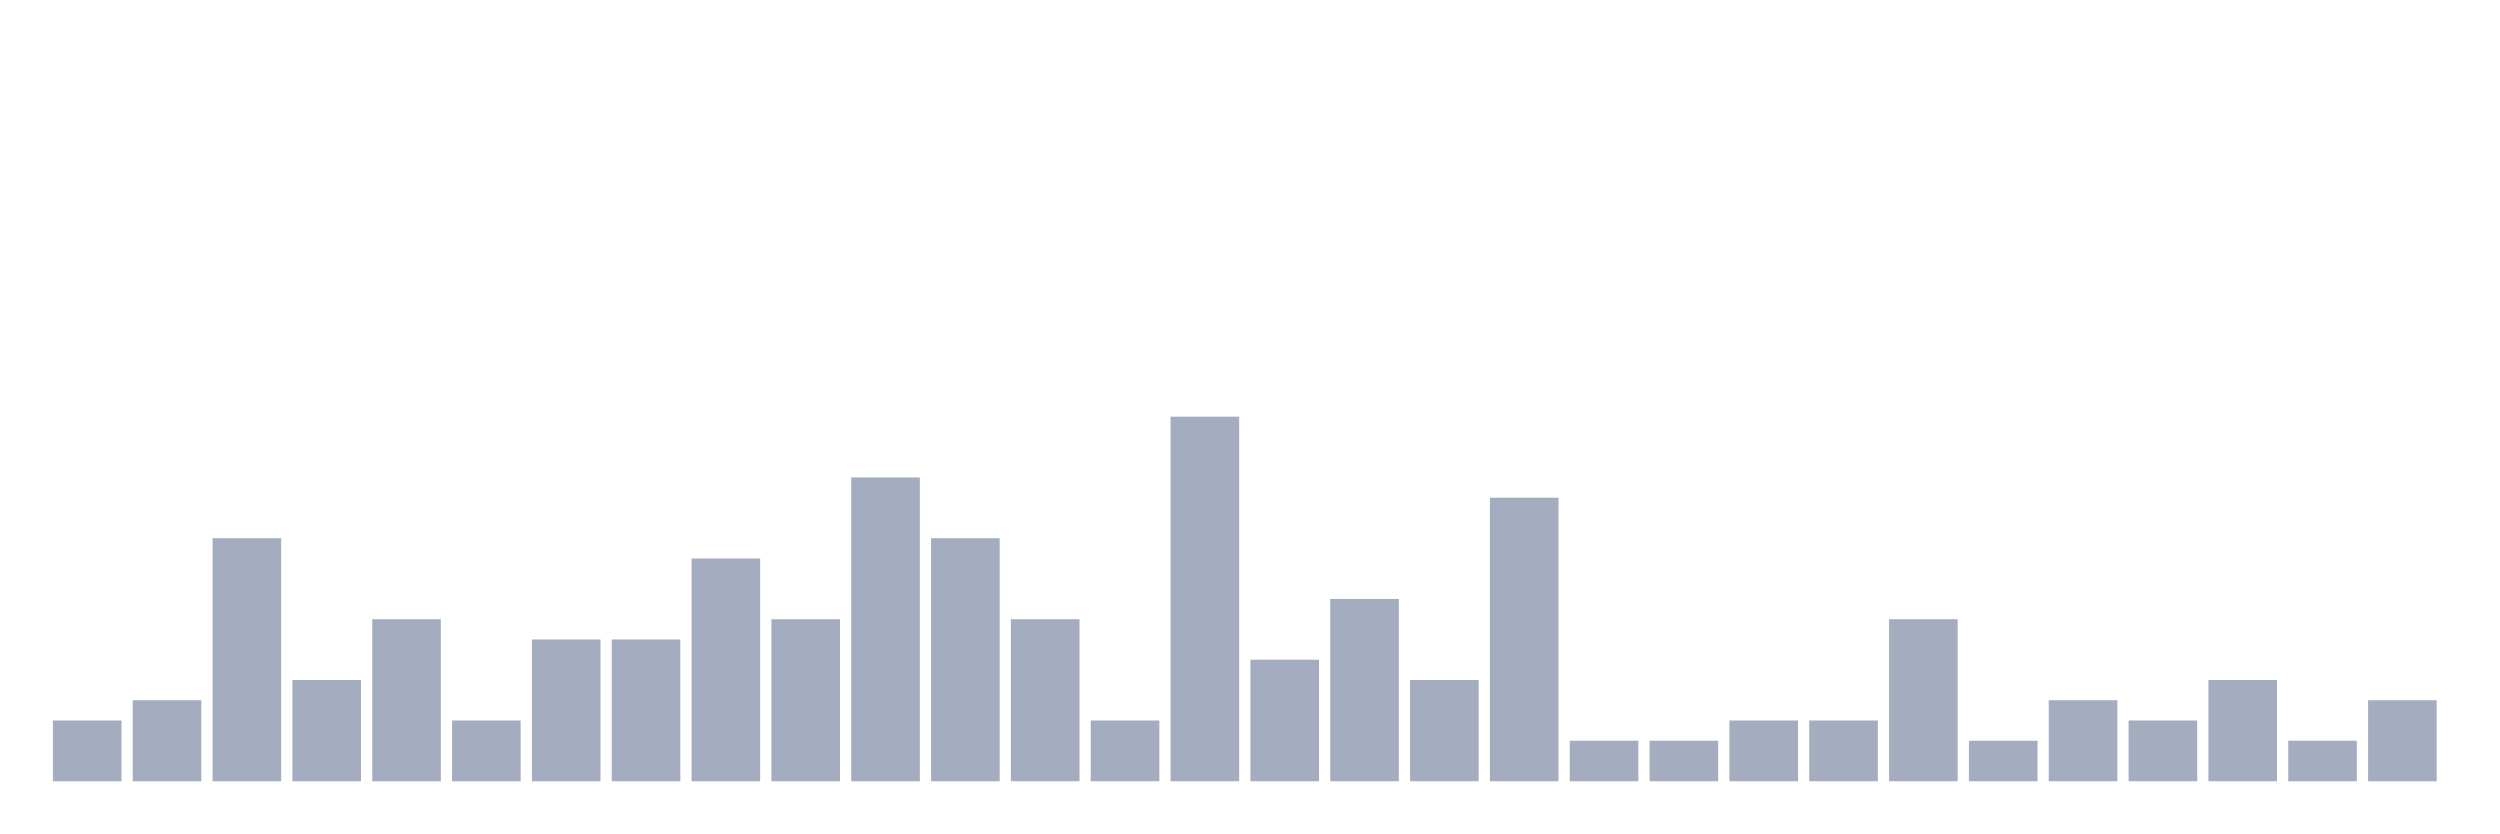
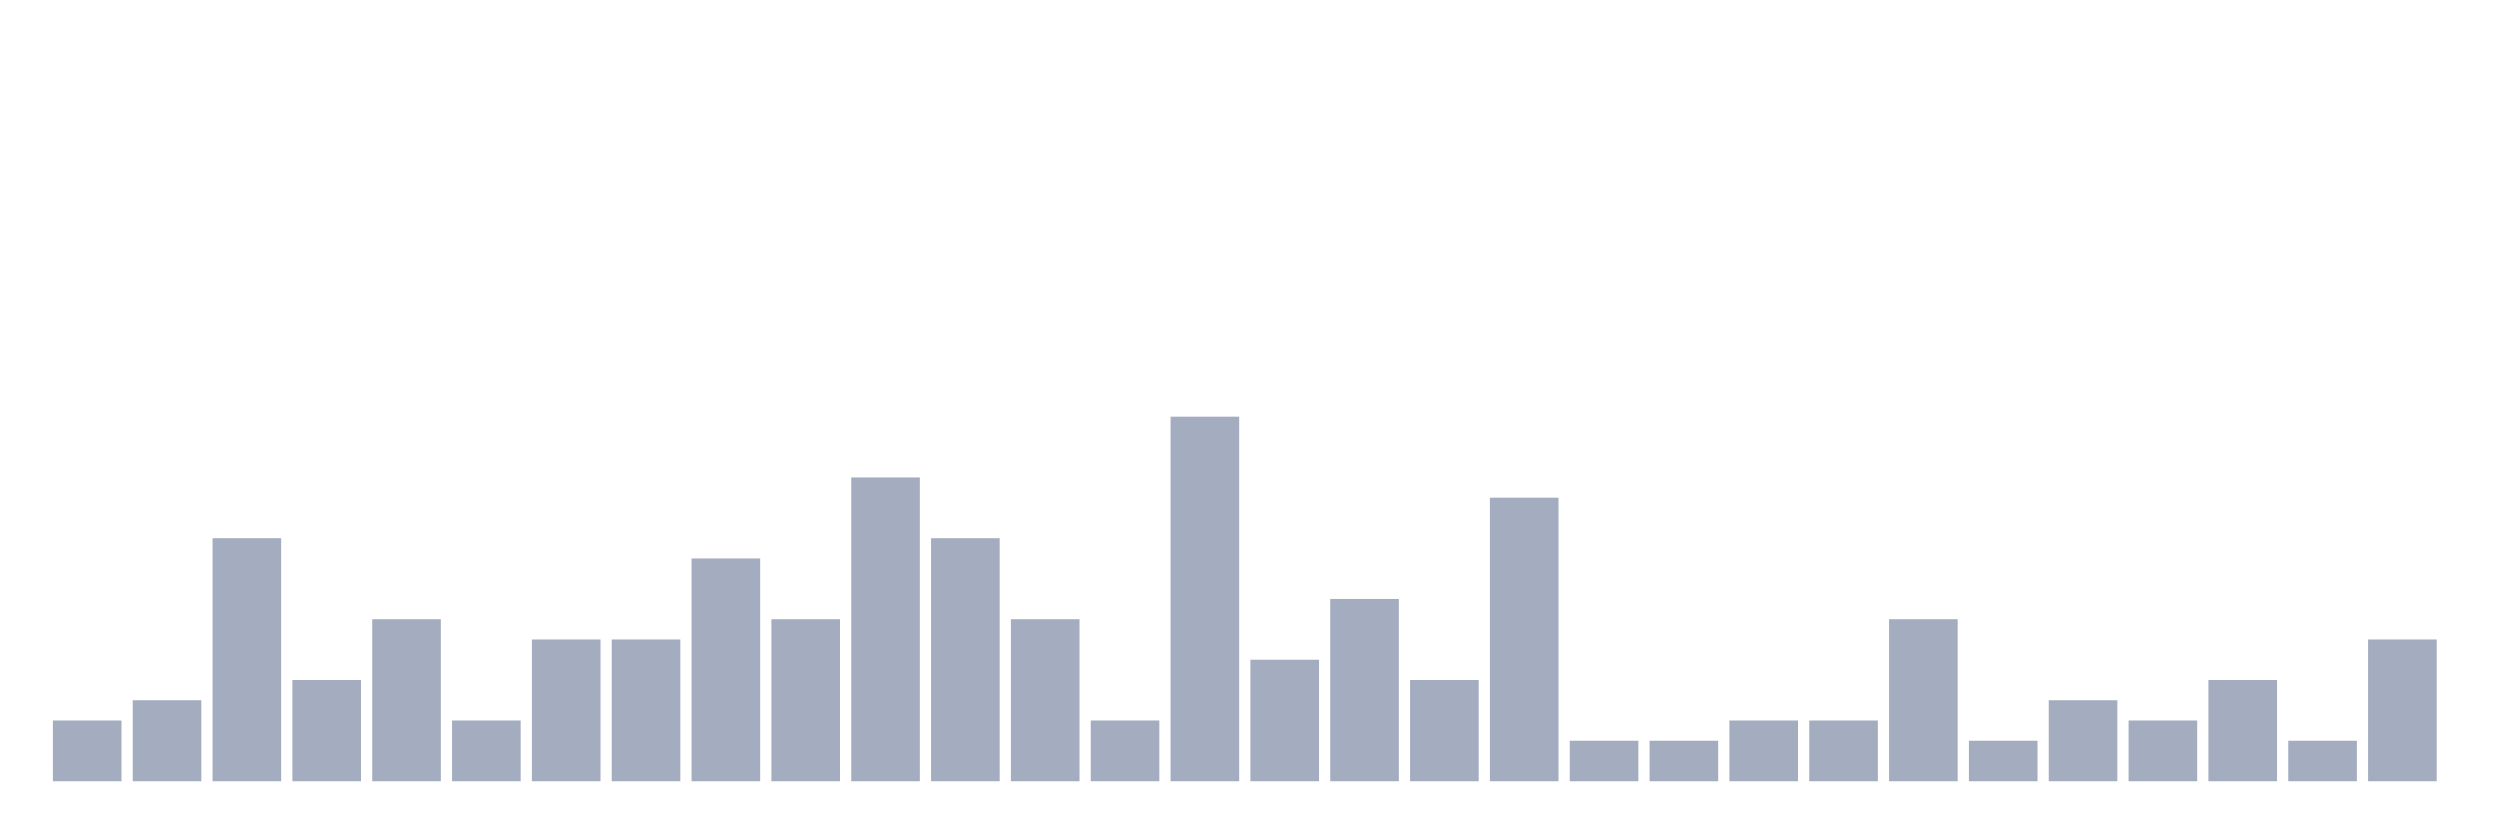
<svg xmlns="http://www.w3.org/2000/svg" viewBox="0 0 480 160">
  <g transform="translate(10,10)">
    <rect class="bar" x="0.153" width="13.175" y="128.333" height="11.667" fill="rgb(164,173,192)" />
    <rect class="bar" x="15.482" width="13.175" y="124.444" height="15.556" fill="rgb(164,173,192)" />
    <rect class="bar" x="30.81" width="13.175" y="93.333" height="46.667" fill="rgb(164,173,192)" />
    <rect class="bar" x="46.138" width="13.175" y="120.556" height="19.444" fill="rgb(164,173,192)" />
    <rect class="bar" x="61.466" width="13.175" y="108.889" height="31.111" fill="rgb(164,173,192)" />
    <rect class="bar" x="76.794" width="13.175" y="128.333" height="11.667" fill="rgb(164,173,192)" />
    <rect class="bar" x="92.123" width="13.175" y="112.778" height="27.222" fill="rgb(164,173,192)" />
    <rect class="bar" x="107.451" width="13.175" y="112.778" height="27.222" fill="rgb(164,173,192)" />
    <rect class="bar" x="122.779" width="13.175" y="97.222" height="42.778" fill="rgb(164,173,192)" />
    <rect class="bar" x="138.107" width="13.175" y="108.889" height="31.111" fill="rgb(164,173,192)" />
    <rect class="bar" x="153.436" width="13.175" y="81.667" height="58.333" fill="rgb(164,173,192)" />
    <rect class="bar" x="168.764" width="13.175" y="93.333" height="46.667" fill="rgb(164,173,192)" />
    <rect class="bar" x="184.092" width="13.175" y="108.889" height="31.111" fill="rgb(164,173,192)" />
    <rect class="bar" x="199.42" width="13.175" y="128.333" height="11.667" fill="rgb(164,173,192)" />
    <rect class="bar" x="214.748" width="13.175" y="70" height="70" fill="rgb(164,173,192)" />
    <rect class="bar" x="230.077" width="13.175" y="116.667" height="23.333" fill="rgb(164,173,192)" />
    <rect class="bar" x="245.405" width="13.175" y="105" height="35" fill="rgb(164,173,192)" />
    <rect class="bar" x="260.733" width="13.175" y="120.556" height="19.444" fill="rgb(164,173,192)" />
    <rect class="bar" x="276.061" width="13.175" y="85.556" height="54.444" fill="rgb(164,173,192)" />
    <rect class="bar" x="291.39" width="13.175" y="132.222" height="7.778" fill="rgb(164,173,192)" />
    <rect class="bar" x="306.718" width="13.175" y="132.222" height="7.778" fill="rgb(164,173,192)" />
    <rect class="bar" x="322.046" width="13.175" y="128.333" height="11.667" fill="rgb(164,173,192)" />
    <rect class="bar" x="337.374" width="13.175" y="128.333" height="11.667" fill="rgb(164,173,192)" />
    <rect class="bar" x="352.702" width="13.175" y="108.889" height="31.111" fill="rgb(164,173,192)" />
    <rect class="bar" x="368.031" width="13.175" y="132.222" height="7.778" fill="rgb(164,173,192)" />
    <rect class="bar" x="383.359" width="13.175" y="124.444" height="15.556" fill="rgb(164,173,192)" />
    <rect class="bar" x="398.687" width="13.175" y="128.333" height="11.667" fill="rgb(164,173,192)" />
    <rect class="bar" x="414.015" width="13.175" y="120.556" height="19.444" fill="rgb(164,173,192)" />
    <rect class="bar" x="429.344" width="13.175" y="132.222" height="7.778" fill="rgb(164,173,192)" />
-     <rect class="bar" x="444.672" width="13.175" y="124.444" height="15.556" fill="rgb(164,173,192)" />
+     <rect class="bar" x="444.672" width="13.175" y="112.778" height="27.222" fill="rgb(164,173,192)" />
  </g>
</svg>
